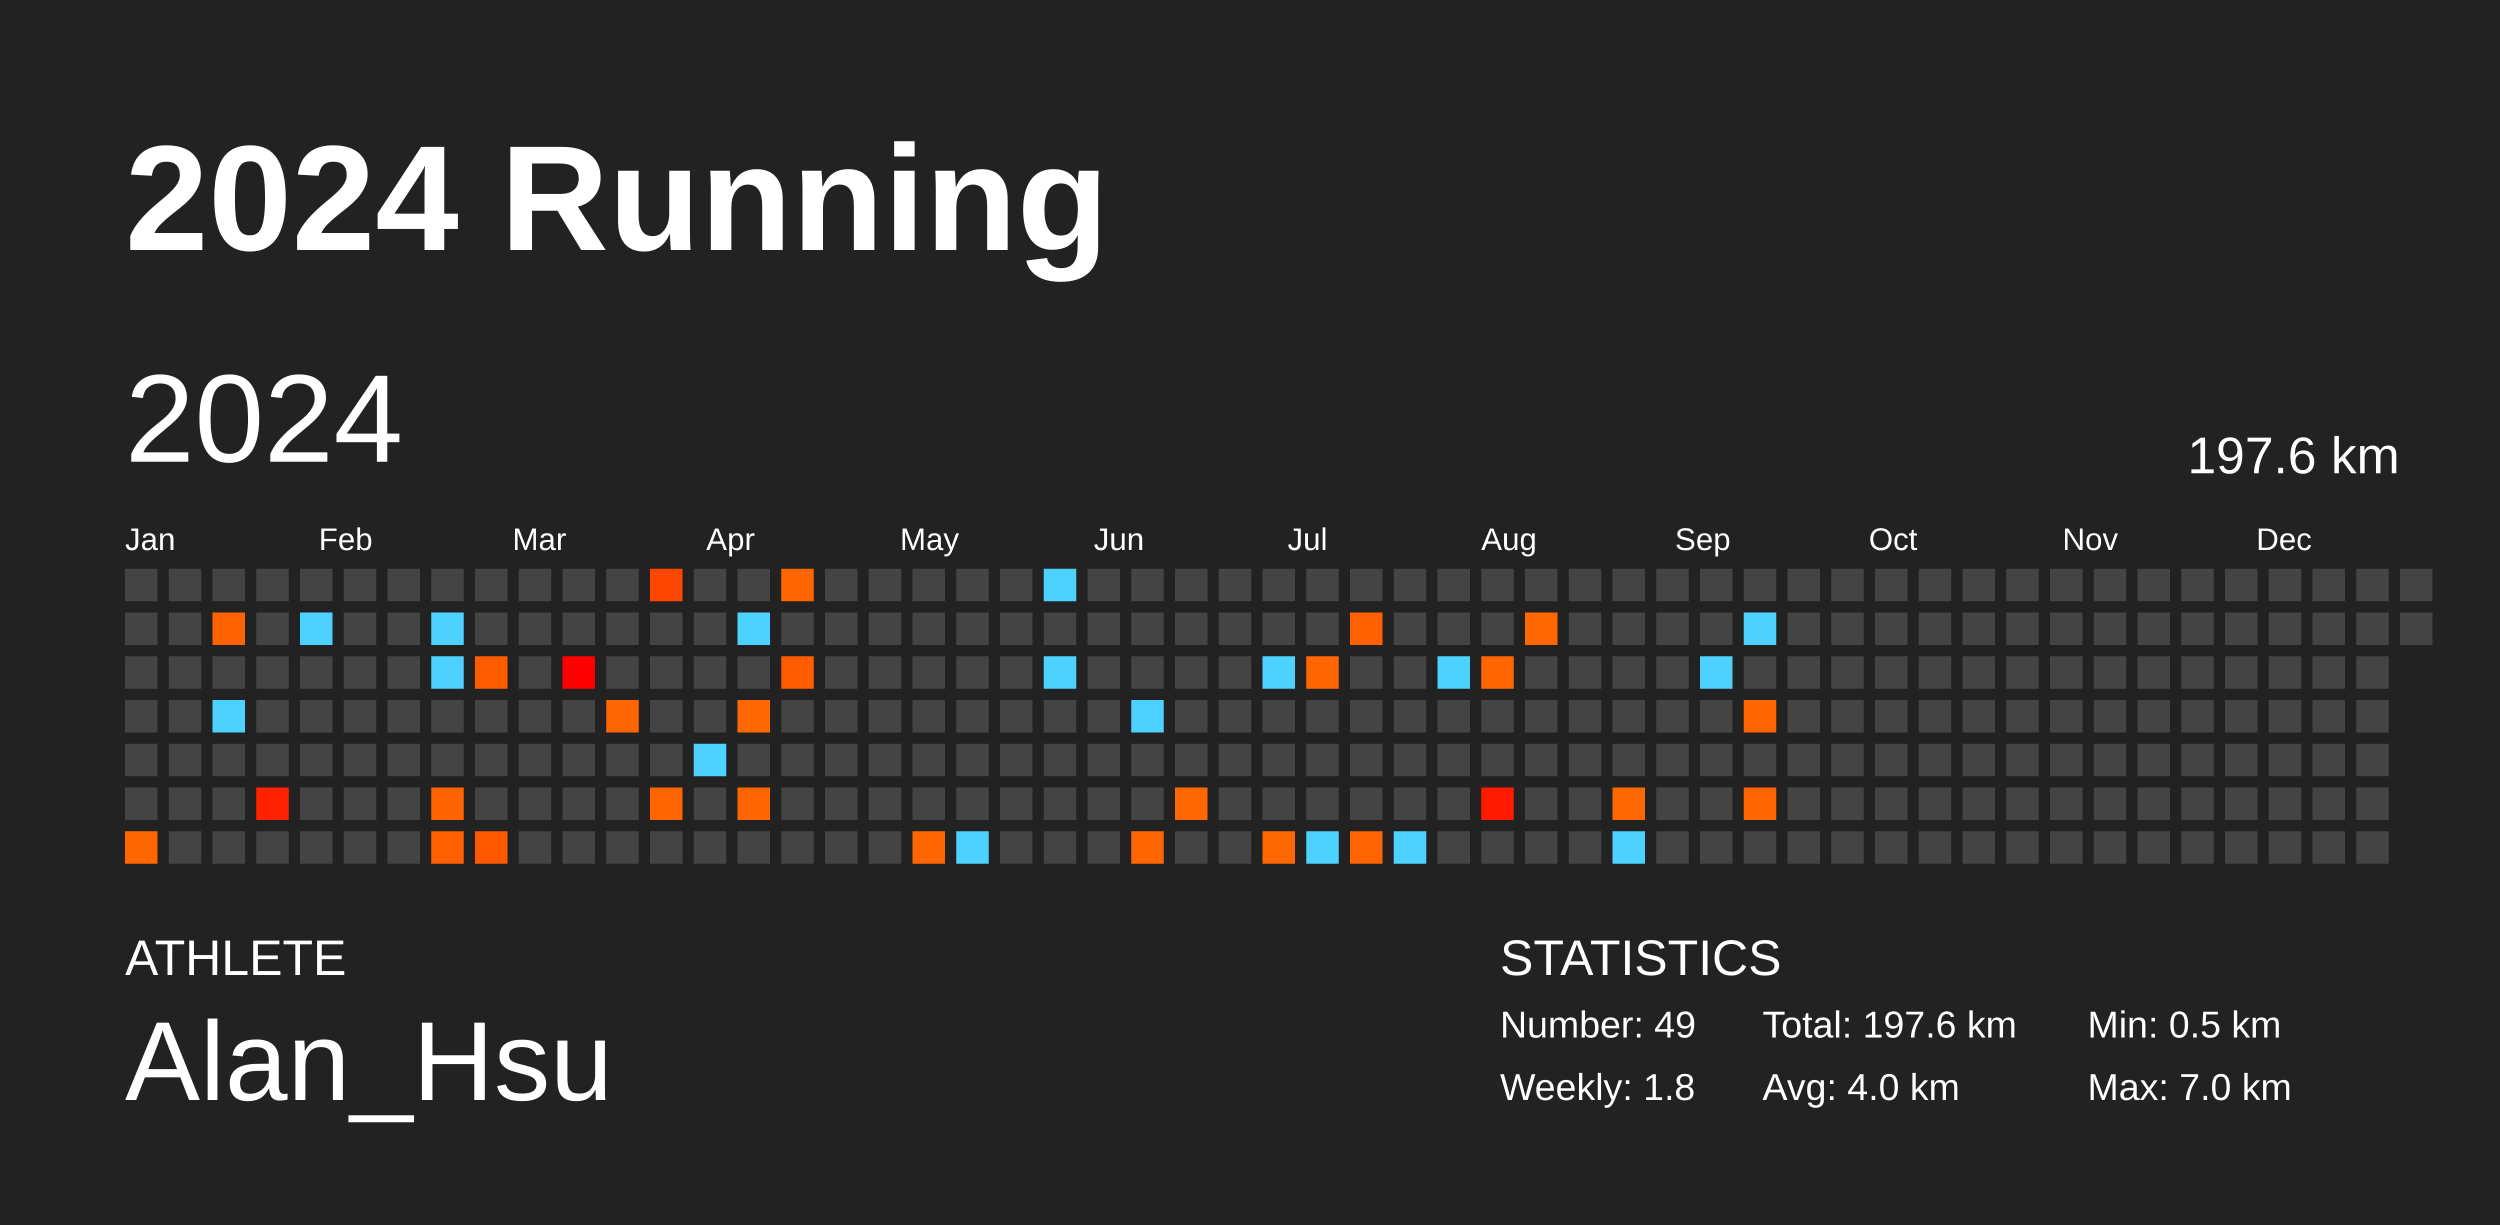
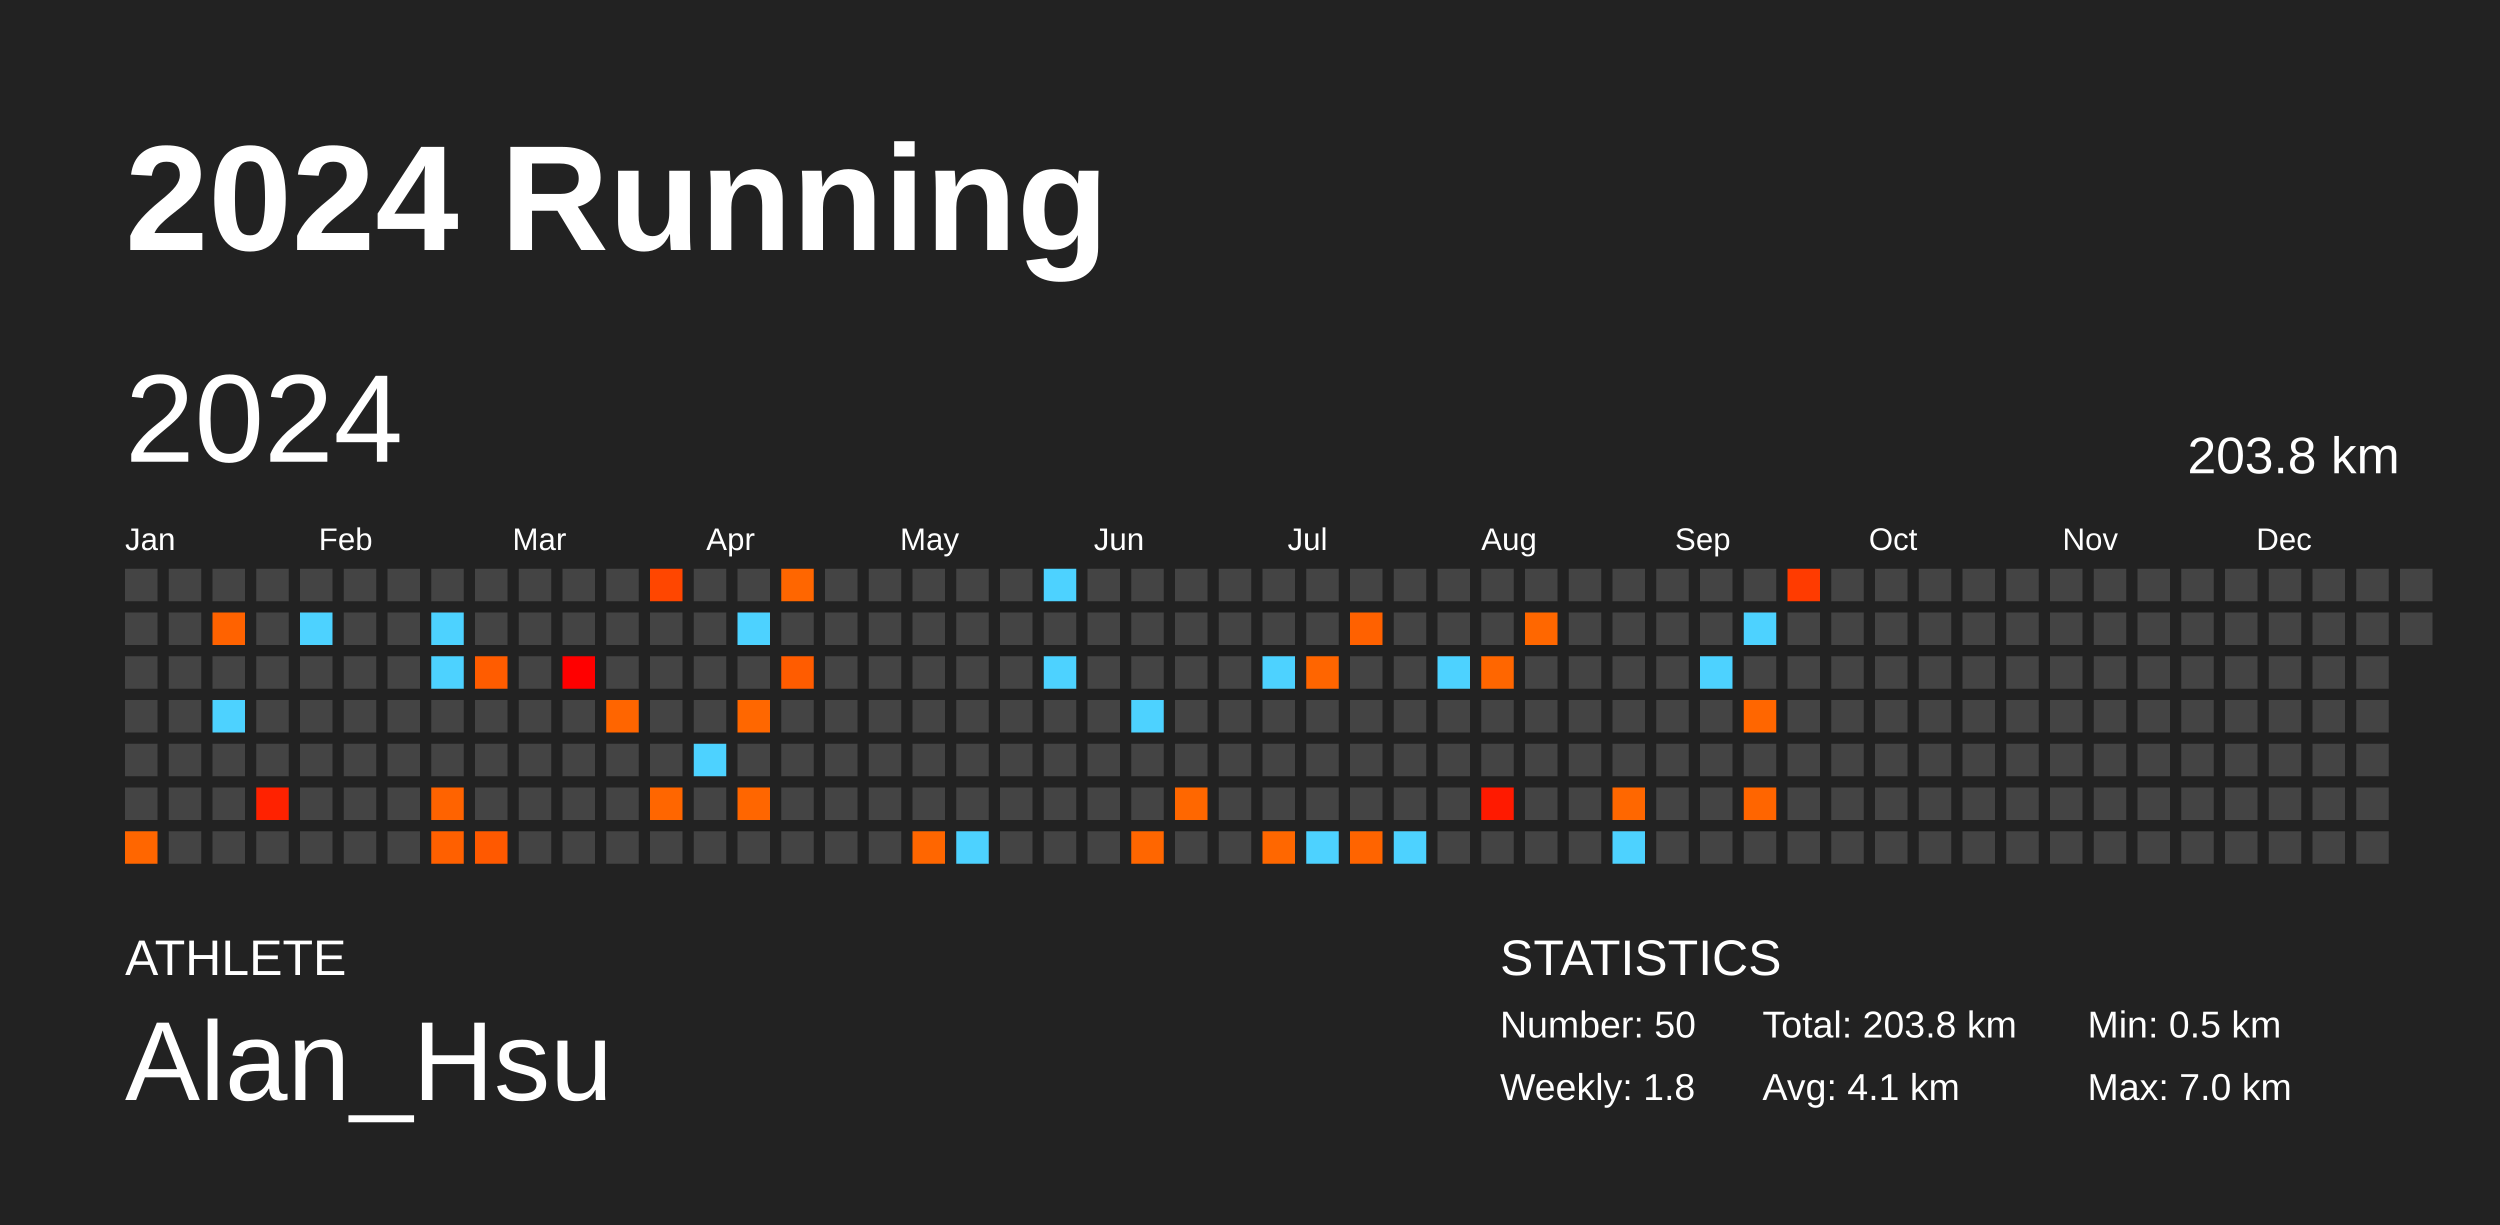
<svg xmlns="http://www.w3.org/2000/svg" baseProfile="full" height="98mm" version="1.1" viewBox="0,0,200,98" width="200mm">
  <defs />
  <rect fill="#222222" height="98" width="200" x="0" y="0" />
  <text fill="#FFFFFF" style="font-size:12px; font-family:Arial; font-weight:bold;" x="10" y="20">2024 Running</text>
  <text fill="#FFFFFF" style="font-size:4px; font-family:Arial" x="10" y="78">ATHLETE</text>
  <text fill="#FFFFFF" style="font-size:9px; font-family:Arial" x="10" y="88">Alan_Hsu</text>
  <text fill="#FFFFFF" style="font-size:4px; font-family:Arial" x="120" y="78">STATISTICS</text>
-   <text fill="#FFFFFF" style="font-size:3px; font-family:Arial" x="120" y="83">Number: 49</text>
+   <text fill="#FFFFFF" style="font-size:3px; font-family:Arial" x="120" y="83">Number: 50</text>
  <text fill="#FFFFFF" style="font-size:3px; font-family:Arial" x="120" y="88">Weekly: 1.8</text>
-   <text fill="#FFFFFF" style="font-size:3px; font-family:Arial" x="141" y="83">Total: 197.6 km</text>
-   <text fill="#FFFFFF" style="font-size:3px; font-family:Arial" x="141" y="88">Avg: 4.0 km</text>
+   <text fill="#FFFFFF" style="font-size:3px; font-family:Arial" x="141" y="83">Total: 203.8 km</text>
+   <text fill="#FFFFFF" style="font-size:3px; font-family:Arial" x="141" y="88">Avg: 4.1 km</text>
  <text fill="#FFFFFF" style="font-size:3px; font-family:Arial" x="167" y="83">Min: 0.5 km</text>
  <text fill="#FFFFFF" style="font-size:3px; font-family:Arial" x="167" y="88">Max: 7.0 km</text>
  <text dominant-baseline="hanging" fill="#FFFFFF" style="font-size:10.0px; font-family:Arial;" x="10" y="30">2024</text>
-   <text dominant-baseline="hanging" fill="#FFFFFF" style="font-size:4.125px; font-family:Arial;" x="175" y="35">197.6 km</text>
+   <text dominant-baseline="hanging" fill="#FFFFFF" style="font-size:4.125px; font-family:Arial;" x="175" y="35">203.8 km</text>
  <text fill="#FFFFFF" style="font-size:2.5px; font-family:Arial" x="10.0" y="44">Jan</text>
  <text fill="#FFFFFF" style="font-size:2.5px; font-family:Arial" x="25.5" y="44">Feb</text>
  <text fill="#FFFFFF" style="font-size:2.5px; font-family:Arial" x="41.0" y="44">Mar</text>
  <text fill="#FFFFFF" style="font-size:2.5px; font-family:Arial" x="56.5" y="44">Apr</text>
  <text fill="#FFFFFF" style="font-size:2.5px; font-family:Arial" x="72.0" y="44">May</text>
  <text fill="#FFFFFF" style="font-size:2.5px; font-family:Arial" x="87.5" y="44">Jun</text>
  <text fill="#FFFFFF" style="font-size:2.5px; font-family:Arial" x="103.0" y="44">Jul</text>
  <text fill="#FFFFFF" style="font-size:2.5px; font-family:Arial" x="118.5" y="44">Aug</text>
  <text fill="#FFFFFF" style="font-size:2.5px; font-family:Arial" x="134.0" y="44">Sep</text>
  <text fill="#FFFFFF" style="font-size:2.5px; font-family:Arial" x="149.5" y="44">Oct</text>
  <text fill="#FFFFFF" style="font-size:2.5px; font-family:Arial" x="165.0" y="44">Nov</text>
  <text fill="#FFFFFF" style="font-size:2.5px; font-family:Arial" x="180.5" y="44">Dec</text>
  <rect fill="#444444" height="2.6" width="2.6" x="10.0" y="45.5" />
  <rect fill="#444444" height="2.6" width="2.6" x="10.0" y="49.0" />
  <rect fill="#444444" height="2.6" width="2.6" x="10.0" y="52.5" />
  <rect fill="#444444" height="2.6" width="2.6" x="10.0" y="56.0" />
  <rect fill="#444444" height="2.6" width="2.6" x="10.0" y="59.5" />
  <rect fill="#444444" height="2.6" width="2.6" x="10.0" y="63.0" />
  <rect fill="#ff6600" height="2.6" width="2.6" x="10.0" y="66.5" />
  <rect fill="#444444" height="2.6" width="2.6" x="13.5" y="45.5" />
  <rect fill="#444444" height="2.6" width="2.6" x="13.5" y="49.0" />
  <rect fill="#444444" height="2.6" width="2.6" x="13.5" y="52.5" />
  <rect fill="#444444" height="2.6" width="2.6" x="13.5" y="56.0" />
  <rect fill="#444444" height="2.6" width="2.6" x="13.5" y="59.5" />
  <rect fill="#444444" height="2.6" width="2.6" x="13.5" y="63.0" />
  <rect fill="#444444" height="2.6" width="2.6" x="13.5" y="66.5" />
  <rect fill="#444444" height="2.6" width="2.6" x="17.0" y="45.5" />
  <rect fill="#ff6200" height="2.6" width="2.6" x="17.0" y="49.0" />
  <rect fill="#444444" height="2.6" width="2.6" x="17.0" y="52.5" />
  <rect fill="#4dd2ff" height="2.6" width="2.6" x="17.0" y="56.0" />
  <rect fill="#444444" height="2.6" width="2.6" x="17.0" y="59.5" />
  <rect fill="#444444" height="2.6" width="2.6" x="17.0" y="63.0" />
  <rect fill="#444444" height="2.6" width="2.6" x="17.0" y="66.5" />
  <rect fill="#444444" height="2.6" width="2.6" x="20.5" y="45.5" />
  <rect fill="#444444" height="2.6" width="2.6" x="20.5" y="49.0" />
  <rect fill="#444444" height="2.6" width="2.6" x="20.5" y="52.5" />
  <rect fill="#444444" height="2.6" width="2.6" x="20.5" y="56.0" />
  <rect fill="#444444" height="2.6" width="2.6" x="20.5" y="59.5" />
  <rect fill="#ff2200" height="2.6" width="2.6" x="20.5" y="63.0" />
  <rect fill="#444444" height="2.6" width="2.6" x="20.5" y="66.5" />
  <rect fill="#444444" height="2.6" width="2.6" x="24.0" y="45.5" />
  <rect fill="#4dd2ff" height="2.6" width="2.6" x="24.0" y="49.0" />
  <rect fill="#444444" height="2.6" width="2.6" x="24.0" y="52.5" />
  <rect fill="#444444" height="2.6" width="2.6" x="24.0" y="56.0" />
  <rect fill="#444444" height="2.6" width="2.6" x="24.0" y="59.5" />
  <rect fill="#444444" height="2.6" width="2.6" x="24.0" y="63.0" />
  <rect fill="#444444" height="2.6" width="2.6" x="24.0" y="66.5" />
  <rect fill="#444444" height="2.6" width="2.6" x="27.5" y="45.5" />
  <rect fill="#444444" height="2.6" width="2.6" x="27.5" y="49.0" />
  <rect fill="#444444" height="2.6" width="2.6" x="27.5" y="52.5" />
  <rect fill="#444444" height="2.6" width="2.6" x="27.5" y="56.0" />
  <rect fill="#444444" height="2.6" width="2.6" x="27.5" y="59.5" />
  <rect fill="#444444" height="2.6" width="2.6" x="27.5" y="63.0" />
  <rect fill="#444444" height="2.6" width="2.6" x="27.5" y="66.5" />
  <rect fill="#444444" height="2.6" width="2.6" x="31.0" y="45.5" />
  <rect fill="#444444" height="2.6" width="2.6" x="31.0" y="49.0" />
  <rect fill="#444444" height="2.6" width="2.6" x="31.0" y="52.5" />
  <rect fill="#444444" height="2.6" width="2.6" x="31.0" y="56.0" />
  <rect fill="#444444" height="2.6" width="2.6" x="31.0" y="59.5" />
  <rect fill="#444444" height="2.6" width="2.6" x="31.0" y="63.0" />
  <rect fill="#444444" height="2.6" width="2.6" x="31.0" y="66.5" />
  <rect fill="#444444" height="2.6" width="2.6" x="34.5" y="45.5" />
  <rect fill="#4dd2ff" height="2.6" width="2.6" x="34.5" y="49.0" />
  <rect fill="#4dd2ff" height="2.6" width="2.6" x="34.5" y="52.5" />
  <rect fill="#444444" height="2.6" width="2.6" x="34.5" y="56.0" />
  <rect fill="#444444" height="2.6" width="2.6" x="34.5" y="59.5" />
  <rect fill="#ff6300" height="2.6" width="2.6" x="34.5" y="63.0" />
  <rect fill="#ff6000" height="2.6" width="2.6" x="34.5" y="66.5" />
  <rect fill="#444444" height="2.6" width="2.6" x="38.0" y="45.5" />
  <rect fill="#444444" height="2.6" width="2.6" x="38.0" y="49.0" />
  <rect fill="#ff5c00" height="2.6" width="2.6" x="38.0" y="52.5" />
  <rect fill="#444444" height="2.6" width="2.6" x="38.0" y="56.0" />
  <rect fill="#444444" height="2.6" width="2.6" x="38.0" y="59.5" />
  <rect fill="#444444" height="2.6" width="2.6" x="38.0" y="63.0" />
  <rect fill="#ff5900" height="2.6" width="2.6" x="38.0" y="66.5" />
  <rect fill="#444444" height="2.6" width="2.6" x="41.5" y="45.5" />
  <rect fill="#444444" height="2.6" width="2.6" x="41.5" y="49.0" />
  <rect fill="#444444" height="2.6" width="2.6" x="41.5" y="52.5" />
  <rect fill="#444444" height="2.6" width="2.6" x="41.5" y="56.0" />
  <rect fill="#444444" height="2.6" width="2.6" x="41.5" y="59.5" />
  <rect fill="#444444" height="2.6" width="2.6" x="41.5" y="63.0" />
  <rect fill="#444444" height="2.6" width="2.6" x="41.5" y="66.5" />
  <rect fill="#444444" height="2.6" width="2.6" x="45.0" y="45.5" />
  <rect fill="#444444" height="2.6" width="2.6" x="45.0" y="49.0" />
  <rect fill="#ff0000" height="2.6" width="2.6" x="45.0" y="52.5" />
  <rect fill="#444444" height="2.6" width="2.6" x="45.0" y="56.0" />
  <rect fill="#444444" height="2.6" width="2.6" x="45.0" y="59.5" />
  <rect fill="#444444" height="2.6" width="2.6" x="45.0" y="63.0" />
  <rect fill="#444444" height="2.6" width="2.6" x="45.0" y="66.5" />
  <rect fill="#444444" height="2.6" width="2.6" x="48.5" y="45.5" />
  <rect fill="#444444" height="2.6" width="2.6" x="48.5" y="49.0" />
  <rect fill="#444444" height="2.6" width="2.6" x="48.5" y="52.5" />
  <rect fill="#ff6500" height="2.6" width="2.6" x="48.5" y="56.0" />
  <rect fill="#444444" height="2.6" width="2.6" x="48.5" y="59.5" />
  <rect fill="#444444" height="2.6" width="2.6" x="48.5" y="63.0" />
  <rect fill="#444444" height="2.6" width="2.6" x="48.5" y="66.5" />
  <rect fill="#ff4600" height="2.6" width="2.6" x="52.0" y="45.5" />
  <rect fill="#444444" height="2.6" width="2.6" x="52.0" y="49.0" />
  <rect fill="#444444" height="2.6" width="2.6" x="52.0" y="52.5" />
  <rect fill="#444444" height="2.6" width="2.6" x="52.0" y="56.0" />
  <rect fill="#444444" height="2.6" width="2.6" x="52.0" y="59.5" />
  <rect fill="#ff6600" height="2.6" width="2.6" x="52.0" y="63.0" />
  <rect fill="#444444" height="2.6" width="2.6" x="52.0" y="66.5" />
  <rect fill="#444444" height="2.6" width="2.6" x="55.5" y="45.5" />
  <rect fill="#444444" height="2.6" width="2.6" x="55.5" y="49.0" />
  <rect fill="#444444" height="2.6" width="2.6" x="55.5" y="52.5" />
  <rect fill="#444444" height="2.6" width="2.6" x="55.5" y="56.0" />
  <rect fill="#4dd2ff" height="2.6" width="2.6" x="55.5" y="59.5" />
  <rect fill="#444444" height="2.6" width="2.6" x="55.5" y="63.0" />
  <rect fill="#444444" height="2.6" width="2.6" x="55.5" y="66.5" />
  <rect fill="#444444" height="2.6" width="2.6" x="59.0" y="45.5" />
  <rect fill="#4dd2ff" height="2.6" width="2.6" x="59.0" y="49.0" />
  <rect fill="#444444" height="2.6" width="2.6" x="59.0" y="52.5" />
  <rect fill="#ff6700" height="2.6" width="2.6" x="59.0" y="56.0" />
  <rect fill="#444444" height="2.6" width="2.6" x="59.0" y="59.5" />
  <rect fill="#ff6600" height="2.6" width="2.6" x="59.0" y="63.0" />
  <rect fill="#444444" height="2.6" width="2.6" x="59.0" y="66.5" />
  <rect fill="#ff6600" height="2.6" width="2.6" x="62.5" y="45.5" />
  <rect fill="#444444" height="2.6" width="2.6" x="62.5" y="49.0" />
  <rect fill="#ff5c00" height="2.6" width="2.6" x="62.5" y="52.5" />
  <rect fill="#444444" height="2.6" width="2.6" x="62.5" y="56.0" />
  <rect fill="#444444" height="2.6" width="2.6" x="62.5" y="59.5" />
  <rect fill="#444444" height="2.6" width="2.6" x="62.5" y="63.0" />
  <rect fill="#444444" height="2.6" width="2.6" x="62.5" y="66.5" />
  <rect fill="#444444" height="2.6" width="2.6" x="66.0" y="45.5" />
  <rect fill="#444444" height="2.6" width="2.6" x="66.0" y="49.0" />
  <rect fill="#444444" height="2.6" width="2.6" x="66.0" y="52.5" />
  <rect fill="#444444" height="2.6" width="2.6" x="66.0" y="56.0" />
  <rect fill="#444444" height="2.6" width="2.6" x="66.0" y="59.5" />
  <rect fill="#444444" height="2.6" width="2.6" x="66.0" y="63.0" />
  <rect fill="#444444" height="2.6" width="2.6" x="66.0" y="66.5" />
  <rect fill="#444444" height="2.6" width="2.6" x="69.5" y="45.5" />
  <rect fill="#444444" height="2.6" width="2.6" x="69.5" y="49.0" />
  <rect fill="#444444" height="2.6" width="2.6" x="69.5" y="52.5" />
  <rect fill="#444444" height="2.6" width="2.6" x="69.5" y="56.0" />
  <rect fill="#444444" height="2.6" width="2.6" x="69.5" y="59.5" />
  <rect fill="#444444" height="2.6" width="2.6" x="69.5" y="63.0" />
  <rect fill="#444444" height="2.6" width="2.6" x="69.5" y="66.5" />
  <rect fill="#444444" height="2.6" width="2.6" x="73.0" y="45.5" />
  <rect fill="#444444" height="2.6" width="2.6" x="73.0" y="49.0" />
  <rect fill="#444444" height="2.6" width="2.6" x="73.0" y="52.5" />
  <rect fill="#444444" height="2.6" width="2.6" x="73.0" y="56.0" />
  <rect fill="#444444" height="2.6" width="2.6" x="73.0" y="59.5" />
  <rect fill="#444444" height="2.6" width="2.6" x="73.0" y="63.0" />
  <rect fill="#ff6600" height="2.6" width="2.6" x="73.0" y="66.5" />
  <rect fill="#444444" height="2.6" width="2.6" x="76.5" y="45.5" />
  <rect fill="#444444" height="2.6" width="2.6" x="76.5" y="49.0" />
  <rect fill="#444444" height="2.6" width="2.6" x="76.5" y="52.5" />
  <rect fill="#444444" height="2.6" width="2.6" x="76.5" y="56.0" />
  <rect fill="#444444" height="2.6" width="2.6" x="76.5" y="59.5" />
  <rect fill="#444444" height="2.6" width="2.6" x="76.5" y="63.0" />
  <rect fill="#4dd2ff" height="2.6" width="2.6" x="76.5" y="66.5" />
  <rect fill="#444444" height="2.6" width="2.6" x="80.0" y="45.5" />
  <rect fill="#444444" height="2.6" width="2.6" x="80.0" y="49.0" />
  <rect fill="#444444" height="2.6" width="2.6" x="80.0" y="52.5" />
  <rect fill="#444444" height="2.6" width="2.6" x="80.0" y="56.0" />
  <rect fill="#444444" height="2.6" width="2.6" x="80.0" y="59.5" />
  <rect fill="#444444" height="2.6" width="2.6" x="80.0" y="63.0" />
  <rect fill="#444444" height="2.6" width="2.6" x="80.0" y="66.5" />
  <rect fill="#4dd2ff" height="2.6" width="2.6" x="83.5" y="45.5" />
  <rect fill="#444444" height="2.6" width="2.6" x="83.5" y="49.0" />
  <rect fill="#4dd2ff" height="2.6" width="2.6" x="83.5" y="52.5" />
  <rect fill="#444444" height="2.6" width="2.6" x="83.5" y="56.0" />
  <rect fill="#444444" height="2.6" width="2.6" x="83.5" y="59.5" />
  <rect fill="#444444" height="2.6" width="2.6" x="83.5" y="63.0" />
  <rect fill="#444444" height="2.6" width="2.6" x="83.5" y="66.5" />
  <rect fill="#444444" height="2.6" width="2.6" x="87.0" y="45.5" />
  <rect fill="#444444" height="2.6" width="2.6" x="87.0" y="49.0" />
  <rect fill="#444444" height="2.6" width="2.6" x="87.0" y="52.5" />
  <rect fill="#444444" height="2.6" width="2.6" x="87.0" y="56.0" />
  <rect fill="#444444" height="2.6" width="2.6" x="87.0" y="59.5" />
  <rect fill="#444444" height="2.6" width="2.6" x="87.0" y="63.0" />
  <rect fill="#444444" height="2.6" width="2.6" x="87.0" y="66.5" />
  <rect fill="#444444" height="2.6" width="2.6" x="90.5" y="45.5" />
  <rect fill="#444444" height="2.6" width="2.6" x="90.5" y="49.0" />
  <rect fill="#444444" height="2.6" width="2.6" x="90.5" y="52.5" />
  <rect fill="#4dd2ff" height="2.6" width="2.6" x="90.5" y="56.0" />
  <rect fill="#444444" height="2.6" width="2.6" x="90.5" y="59.5" />
  <rect fill="#444444" height="2.6" width="2.6" x="90.5" y="63.0" />
  <rect fill="#ff6600" height="2.6" width="2.6" x="90.5" y="66.5" />
  <rect fill="#444444" height="2.6" width="2.6" x="94.0" y="45.5" />
  <rect fill="#444444" height="2.6" width="2.6" x="94.0" y="49.0" />
  <rect fill="#444444" height="2.6" width="2.6" x="94.0" y="52.5" />
  <rect fill="#444444" height="2.6" width="2.6" x="94.0" y="56.0" />
  <rect fill="#444444" height="2.6" width="2.6" x="94.0" y="59.5" />
  <rect fill="#ff6700" height="2.6" width="2.6" x="94.0" y="63.0" />
  <rect fill="#444444" height="2.6" width="2.6" x="94.0" y="66.5" />
  <rect fill="#444444" height="2.6" width="2.6" x="97.5" y="45.5" />
  <rect fill="#444444" height="2.6" width="2.6" x="97.5" y="49.0" />
  <rect fill="#444444" height="2.6" width="2.6" x="97.5" y="52.5" />
  <rect fill="#444444" height="2.6" width="2.6" x="97.5" y="56.0" />
  <rect fill="#444444" height="2.6" width="2.6" x="97.5" y="59.5" />
  <rect fill="#444444" height="2.6" width="2.6" x="97.5" y="63.0" />
  <rect fill="#444444" height="2.6" width="2.6" x="97.5" y="66.5" />
  <rect fill="#444444" height="2.6" width="2.6" x="101.0" y="45.5" />
  <rect fill="#444444" height="2.6" width="2.6" x="101.0" y="49.0" />
  <rect fill="#4dd2ff" height="2.6" width="2.6" x="101.0" y="52.5" />
  <rect fill="#444444" height="2.6" width="2.6" x="101.0" y="56.0" />
  <rect fill="#444444" height="2.6" width="2.6" x="101.0" y="59.5" />
  <rect fill="#444444" height="2.6" width="2.6" x="101.0" y="63.0" />
  <rect fill="#ff6700" height="2.6" width="2.6" x="101.0" y="66.5" />
  <rect fill="#444444" height="2.6" width="2.6" x="104.5" y="45.5" />
  <rect fill="#444444" height="2.6" width="2.6" x="104.5" y="49.0" />
  <rect fill="#ff6500" height="2.6" width="2.6" x="104.5" y="52.5" />
  <rect fill="#444444" height="2.6" width="2.6" x="104.5" y="56.0" />
  <rect fill="#444444" height="2.6" width="2.6" x="104.5" y="59.5" />
  <rect fill="#444444" height="2.6" width="2.6" x="104.5" y="63.0" />
  <rect fill="#4dd2ff" height="2.6" width="2.6" x="104.5" y="66.5" />
  <rect fill="#444444" height="2.6" width="2.6" x="108.0" y="45.5" />
  <rect fill="#ff6100" height="2.6" width="2.6" x="108.0" y="49.0" />
  <rect fill="#444444" height="2.6" width="2.6" x="108.0" y="52.5" />
  <rect fill="#444444" height="2.6" width="2.6" x="108.0" y="56.0" />
  <rect fill="#444444" height="2.6" width="2.6" x="108.0" y="59.5" />
  <rect fill="#444444" height="2.6" width="2.6" x="108.0" y="63.0" />
  <rect fill="#ff6400" height="2.6" width="2.6" x="108.0" y="66.5" />
  <rect fill="#444444" height="2.6" width="2.6" x="111.5" y="45.5" />
  <rect fill="#444444" height="2.6" width="2.6" x="111.5" y="49.0" />
  <rect fill="#444444" height="2.6" width="2.6" x="111.5" y="52.5" />
  <rect fill="#444444" height="2.6" width="2.6" x="111.5" y="56.0" />
  <rect fill="#444444" height="2.6" width="2.6" x="111.5" y="59.5" />
  <rect fill="#444444" height="2.6" width="2.6" x="111.5" y="63.0" />
  <rect fill="#4dd2ff" height="2.6" width="2.6" x="111.5" y="66.5" />
  <rect fill="#444444" height="2.6" width="2.6" x="115.0" y="45.5" />
  <rect fill="#444444" height="2.6" width="2.6" x="115.0" y="49.0" />
  <rect fill="#4dd2ff" height="2.6" width="2.6" x="115.0" y="52.5" />
  <rect fill="#444444" height="2.6" width="2.6" x="115.0" y="56.0" />
  <rect fill="#444444" height="2.6" width="2.6" x="115.0" y="59.5" />
  <rect fill="#444444" height="2.6" width="2.6" x="115.0" y="63.0" />
  <rect fill="#444444" height="2.6" width="2.6" x="115.0" y="66.5" />
  <rect fill="#444444" height="2.6" width="2.6" x="118.5" y="45.5" />
  <rect fill="#444444" height="2.6" width="2.6" x="118.5" y="49.0" />
  <rect fill="#ff6600" height="2.6" width="2.6" x="118.5" y="52.5" />
  <rect fill="#444444" height="2.6" width="2.6" x="118.5" y="56.0" />
  <rect fill="#444444" height="2.6" width="2.6" x="118.5" y="59.5" />
  <rect fill="#ff1a00" height="2.6" width="2.6" x="118.5" y="63.0" />
  <rect fill="#444444" height="2.6" width="2.6" x="118.5" y="66.5" />
  <rect fill="#444444" height="2.6" width="2.6" x="122.0" y="45.5" />
  <rect fill="#ff6700" height="2.6" width="2.6" x="122.0" y="49.0" />
  <rect fill="#444444" height="2.6" width="2.6" x="122.0" y="52.5" />
  <rect fill="#444444" height="2.6" width="2.6" x="122.0" y="56.0" />
  <rect fill="#444444" height="2.6" width="2.6" x="122.0" y="59.5" />
  <rect fill="#444444" height="2.6" width="2.6" x="122.0" y="63.0" />
  <rect fill="#444444" height="2.6" width="2.6" x="122.0" y="66.5" />
  <rect fill="#444444" height="2.6" width="2.6" x="125.5" y="45.5" />
  <rect fill="#444444" height="2.6" width="2.6" x="125.5" y="49.0" />
  <rect fill="#444444" height="2.6" width="2.6" x="125.5" y="52.5" />
  <rect fill="#444444" height="2.6" width="2.6" x="125.5" y="56.0" />
  <rect fill="#444444" height="2.6" width="2.6" x="125.5" y="59.5" />
  <rect fill="#444444" height="2.6" width="2.6" x="125.5" y="63.0" />
  <rect fill="#444444" height="2.6" width="2.6" x="125.5" y="66.5" />
  <rect fill="#444444" height="2.6" width="2.6" x="129.0" y="45.5" />
  <rect fill="#444444" height="2.6" width="2.6" x="129.0" y="49.0" />
  <rect fill="#444444" height="2.6" width="2.6" x="129.0" y="52.5" />
  <rect fill="#444444" height="2.6" width="2.6" x="129.0" y="56.0" />
  <rect fill="#444444" height="2.6" width="2.6" x="129.0" y="59.5" />
  <rect fill="#ff6700" height="2.6" width="2.6" x="129.0" y="63.0" />
  <rect fill="#4dd2ff" height="2.6" width="2.6" x="129.0" y="66.5" />
  <rect fill="#444444" height="2.6" width="2.6" x="132.5" y="45.5" />
  <rect fill="#444444" height="2.6" width="2.6" x="132.5" y="49.0" />
  <rect fill="#444444" height="2.6" width="2.6" x="132.5" y="52.5" />
  <rect fill="#444444" height="2.6" width="2.6" x="132.5" y="56.0" />
  <rect fill="#444444" height="2.6" width="2.6" x="132.5" y="59.5" />
  <rect fill="#444444" height="2.6" width="2.6" x="132.5" y="63.0" />
  <rect fill="#444444" height="2.6" width="2.6" x="132.5" y="66.5" />
  <rect fill="#444444" height="2.6" width="2.6" x="136.0" y="45.5" />
  <rect fill="#444444" height="2.6" width="2.6" x="136.0" y="49.0" />
  <rect fill="#4dd2ff" height="2.6" width="2.6" x="136.0" y="52.5" />
  <rect fill="#444444" height="2.6" width="2.6" x="136.0" y="56.0" />
  <rect fill="#444444" height="2.6" width="2.6" x="136.0" y="59.5" />
  <rect fill="#444444" height="2.6" width="2.6" x="136.0" y="63.0" />
  <rect fill="#444444" height="2.6" width="2.6" x="136.0" y="66.5" />
  <rect fill="#444444" height="2.6" width="2.6" x="139.5" y="45.5" />
  <rect fill="#4dd2ff" height="2.6" width="2.6" x="139.5" y="49.0" />
  <rect fill="#444444" height="2.6" width="2.6" x="139.5" y="52.5" />
  <rect fill="#ff6600" height="2.6" width="2.6" x="139.5" y="56.0" />
  <rect fill="#444444" height="2.6" width="2.6" x="139.5" y="59.5" />
  <rect fill="#ff6500" height="2.6" width="2.6" x="139.5" y="63.0" />
  <rect fill="#444444" height="2.6" width="2.6" x="139.5" y="66.5" />
-   <rect fill="#444444" height="2.6" width="2.6" x="143.0" y="45.5" />
+   <rect fill="#ff3b00" height="2.6" width="2.6" x="143.0" y="45.5" />
  <rect fill="#444444" height="2.6" width="2.6" x="143.0" y="49.0" />
  <rect fill="#444444" height="2.6" width="2.6" x="143.0" y="52.5" />
  <rect fill="#444444" height="2.6" width="2.6" x="143.0" y="56.0" />
  <rect fill="#444444" height="2.6" width="2.6" x="143.0" y="59.5" />
  <rect fill="#444444" height="2.6" width="2.6" x="143.0" y="63.0" />
  <rect fill="#444444" height="2.6" width="2.6" x="143.0" y="66.5" />
  <rect fill="#444444" height="2.6" width="2.6" x="146.5" y="45.5" />
  <rect fill="#444444" height="2.6" width="2.6" x="146.5" y="49.0" />
  <rect fill="#444444" height="2.6" width="2.6" x="146.5" y="52.5" />
  <rect fill="#444444" height="2.6" width="2.6" x="146.5" y="56.0" />
  <rect fill="#444444" height="2.6" width="2.6" x="146.5" y="59.5" />
  <rect fill="#444444" height="2.6" width="2.6" x="146.5" y="63.0" />
  <rect fill="#444444" height="2.6" width="2.6" x="146.5" y="66.5" />
  <rect fill="#444444" height="2.6" width="2.6" x="150.0" y="45.5" />
  <rect fill="#444444" height="2.6" width="2.6" x="150.0" y="49.0" />
  <rect fill="#444444" height="2.6" width="2.6" x="150.0" y="52.5" />
  <rect fill="#444444" height="2.6" width="2.6" x="150.0" y="56.0" />
  <rect fill="#444444" height="2.6" width="2.6" x="150.0" y="59.5" />
  <rect fill="#444444" height="2.6" width="2.6" x="150.0" y="63.0" />
  <rect fill="#444444" height="2.6" width="2.6" x="150.0" y="66.5" />
  <rect fill="#444444" height="2.6" width="2.6" x="153.5" y="45.5" />
  <rect fill="#444444" height="2.6" width="2.6" x="153.5" y="49.0" />
  <rect fill="#444444" height="2.6" width="2.6" x="153.5" y="52.5" />
  <rect fill="#444444" height="2.6" width="2.6" x="153.5" y="56.0" />
  <rect fill="#444444" height="2.6" width="2.6" x="153.5" y="59.5" />
  <rect fill="#444444" height="2.6" width="2.6" x="153.5" y="63.0" />
  <rect fill="#444444" height="2.6" width="2.6" x="153.5" y="66.5" />
  <rect fill="#444444" height="2.6" width="2.6" x="157.0" y="45.5" />
  <rect fill="#444444" height="2.6" width="2.6" x="157.0" y="49.0" />
  <rect fill="#444444" height="2.6" width="2.6" x="157.0" y="52.5" />
  <rect fill="#444444" height="2.6" width="2.6" x="157.0" y="56.0" />
  <rect fill="#444444" height="2.6" width="2.6" x="157.0" y="59.5" />
  <rect fill="#444444" height="2.6" width="2.6" x="157.0" y="63.0" />
  <rect fill="#444444" height="2.6" width="2.6" x="157.0" y="66.5" />
  <rect fill="#444444" height="2.6" width="2.6" x="160.5" y="45.5" />
  <rect fill="#444444" height="2.6" width="2.6" x="160.5" y="49.0" />
  <rect fill="#444444" height="2.6" width="2.6" x="160.5" y="52.5" />
  <rect fill="#444444" height="2.6" width="2.6" x="160.5" y="56.0" />
  <rect fill="#444444" height="2.6" width="2.6" x="160.5" y="59.5" />
  <rect fill="#444444" height="2.6" width="2.6" x="160.5" y="63.0" />
  <rect fill="#444444" height="2.6" width="2.6" x="160.5" y="66.5" />
  <rect fill="#444444" height="2.6" width="2.6" x="164.0" y="45.5" />
  <rect fill="#444444" height="2.6" width="2.6" x="164.0" y="49.0" />
  <rect fill="#444444" height="2.6" width="2.6" x="164.0" y="52.5" />
  <rect fill="#444444" height="2.6" width="2.6" x="164.0" y="56.0" />
  <rect fill="#444444" height="2.6" width="2.6" x="164.0" y="59.5" />
  <rect fill="#444444" height="2.6" width="2.6" x="164.0" y="63.0" />
  <rect fill="#444444" height="2.6" width="2.6" x="164.0" y="66.5" />
  <rect fill="#444444" height="2.6" width="2.6" x="167.5" y="45.5" />
  <rect fill="#444444" height="2.6" width="2.6" x="167.5" y="49.0" />
  <rect fill="#444444" height="2.6" width="2.6" x="167.5" y="52.5" />
  <rect fill="#444444" height="2.6" width="2.6" x="167.5" y="56.0" />
  <rect fill="#444444" height="2.6" width="2.6" x="167.5" y="59.5" />
  <rect fill="#444444" height="2.6" width="2.6" x="167.5" y="63.0" />
  <rect fill="#444444" height="2.6" width="2.6" x="167.5" y="66.5" />
  <rect fill="#444444" height="2.6" width="2.6" x="171.0" y="45.5" />
  <rect fill="#444444" height="2.6" width="2.6" x="171.0" y="49.0" />
  <rect fill="#444444" height="2.6" width="2.6" x="171.0" y="52.5" />
  <rect fill="#444444" height="2.6" width="2.6" x="171.0" y="56.0" />
  <rect fill="#444444" height="2.6" width="2.6" x="171.0" y="59.5" />
  <rect fill="#444444" height="2.6" width="2.6" x="171.0" y="63.0" />
  <rect fill="#444444" height="2.6" width="2.6" x="171.0" y="66.5" />
  <rect fill="#444444" height="2.6" width="2.6" x="174.5" y="45.5" />
  <rect fill="#444444" height="2.6" width="2.6" x="174.5" y="49.0" />
  <rect fill="#444444" height="2.6" width="2.6" x="174.5" y="52.5" />
  <rect fill="#444444" height="2.6" width="2.6" x="174.5" y="56.0" />
  <rect fill="#444444" height="2.6" width="2.6" x="174.5" y="59.5" />
  <rect fill="#444444" height="2.6" width="2.6" x="174.5" y="63.0" />
  <rect fill="#444444" height="2.6" width="2.6" x="174.5" y="66.5" />
  <rect fill="#444444" height="2.6" width="2.6" x="178.0" y="45.5" />
  <rect fill="#444444" height="2.6" width="2.6" x="178.0" y="49.0" />
  <rect fill="#444444" height="2.6" width="2.6" x="178.0" y="52.5" />
  <rect fill="#444444" height="2.6" width="2.6" x="178.0" y="56.0" />
  <rect fill="#444444" height="2.6" width="2.6" x="178.0" y="59.5" />
  <rect fill="#444444" height="2.6" width="2.6" x="178.0" y="63.0" />
  <rect fill="#444444" height="2.6" width="2.6" x="178.0" y="66.5" />
  <rect fill="#444444" height="2.6" width="2.6" x="181.5" y="45.5" />
  <rect fill="#444444" height="2.6" width="2.6" x="181.5" y="49.0" />
  <rect fill="#444444" height="2.6" width="2.6" x="181.5" y="52.5" />
  <rect fill="#444444" height="2.6" width="2.6" x="181.5" y="56.0" />
  <rect fill="#444444" height="2.6" width="2.6" x="181.5" y="59.5" />
  <rect fill="#444444" height="2.6" width="2.6" x="181.5" y="63.0" />
  <rect fill="#444444" height="2.6" width="2.6" x="181.5" y="66.5" />
  <rect fill="#444444" height="2.6" width="2.6" x="185.0" y="45.5" />
  <rect fill="#444444" height="2.6" width="2.6" x="185.0" y="49.0" />
  <rect fill="#444444" height="2.6" width="2.6" x="185.0" y="52.5" />
  <rect fill="#444444" height="2.6" width="2.6" x="185.0" y="56.0" />
  <rect fill="#444444" height="2.6" width="2.6" x="185.0" y="59.5" />
  <rect fill="#444444" height="2.6" width="2.6" x="185.0" y="63.0" />
  <rect fill="#444444" height="2.6" width="2.6" x="185.0" y="66.5" />
  <rect fill="#444444" height="2.6" width="2.6" x="188.5" y="45.5" />
  <rect fill="#444444" height="2.6" width="2.6" x="188.5" y="49.0" />
  <rect fill="#444444" height="2.6" width="2.6" x="188.5" y="52.5" />
  <rect fill="#444444" height="2.6" width="2.6" x="188.5" y="56.0" />
  <rect fill="#444444" height="2.6" width="2.6" x="188.5" y="59.5" />
  <rect fill="#444444" height="2.6" width="2.6" x="188.5" y="63.0" />
  <rect fill="#444444" height="2.6" width="2.6" x="188.5" y="66.5" />
  <rect fill="#444444" height="2.6" width="2.6" x="192.0" y="45.5" />
  <rect fill="#444444" height="2.6" width="2.6" x="192.0" y="49.0" />
</svg>
